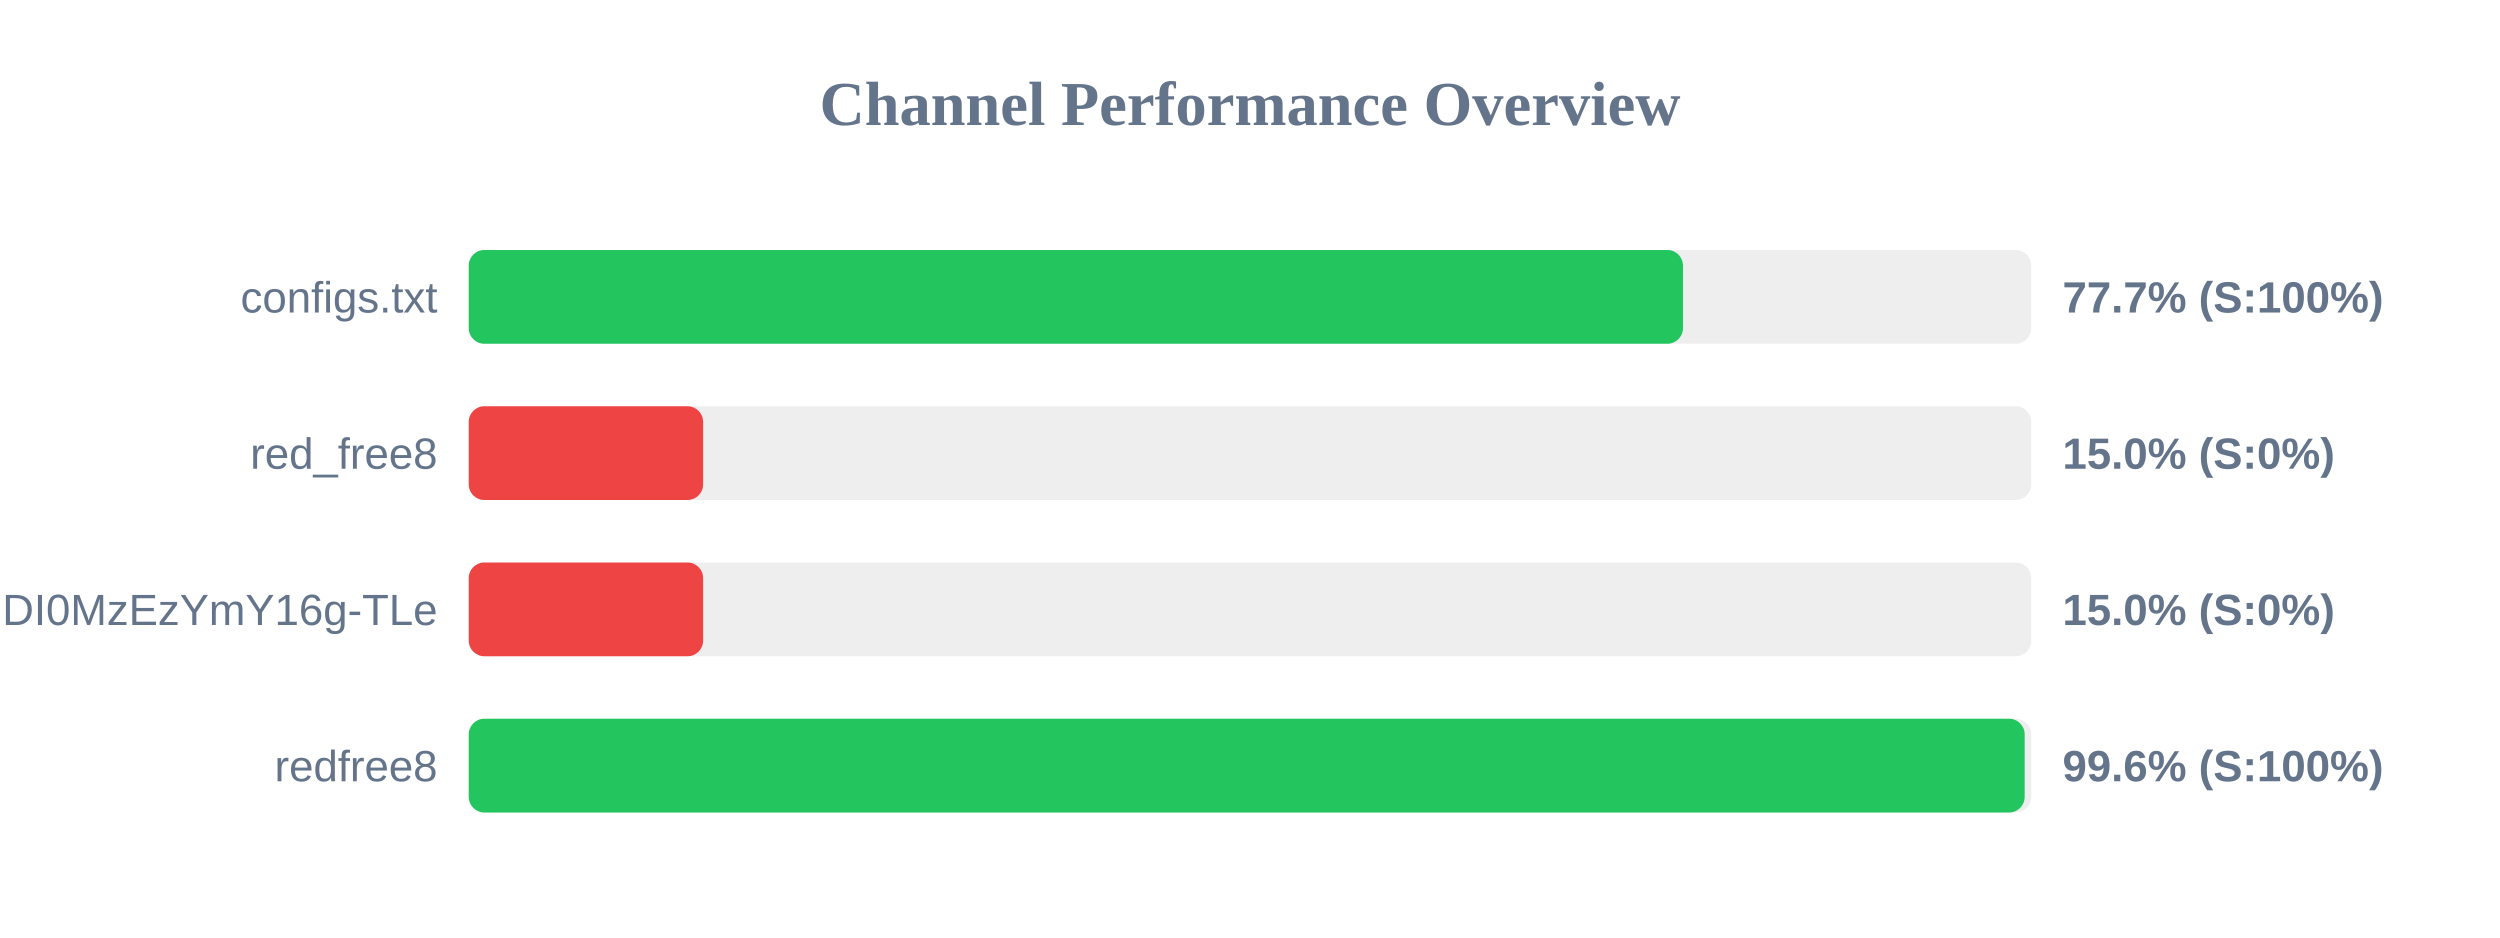
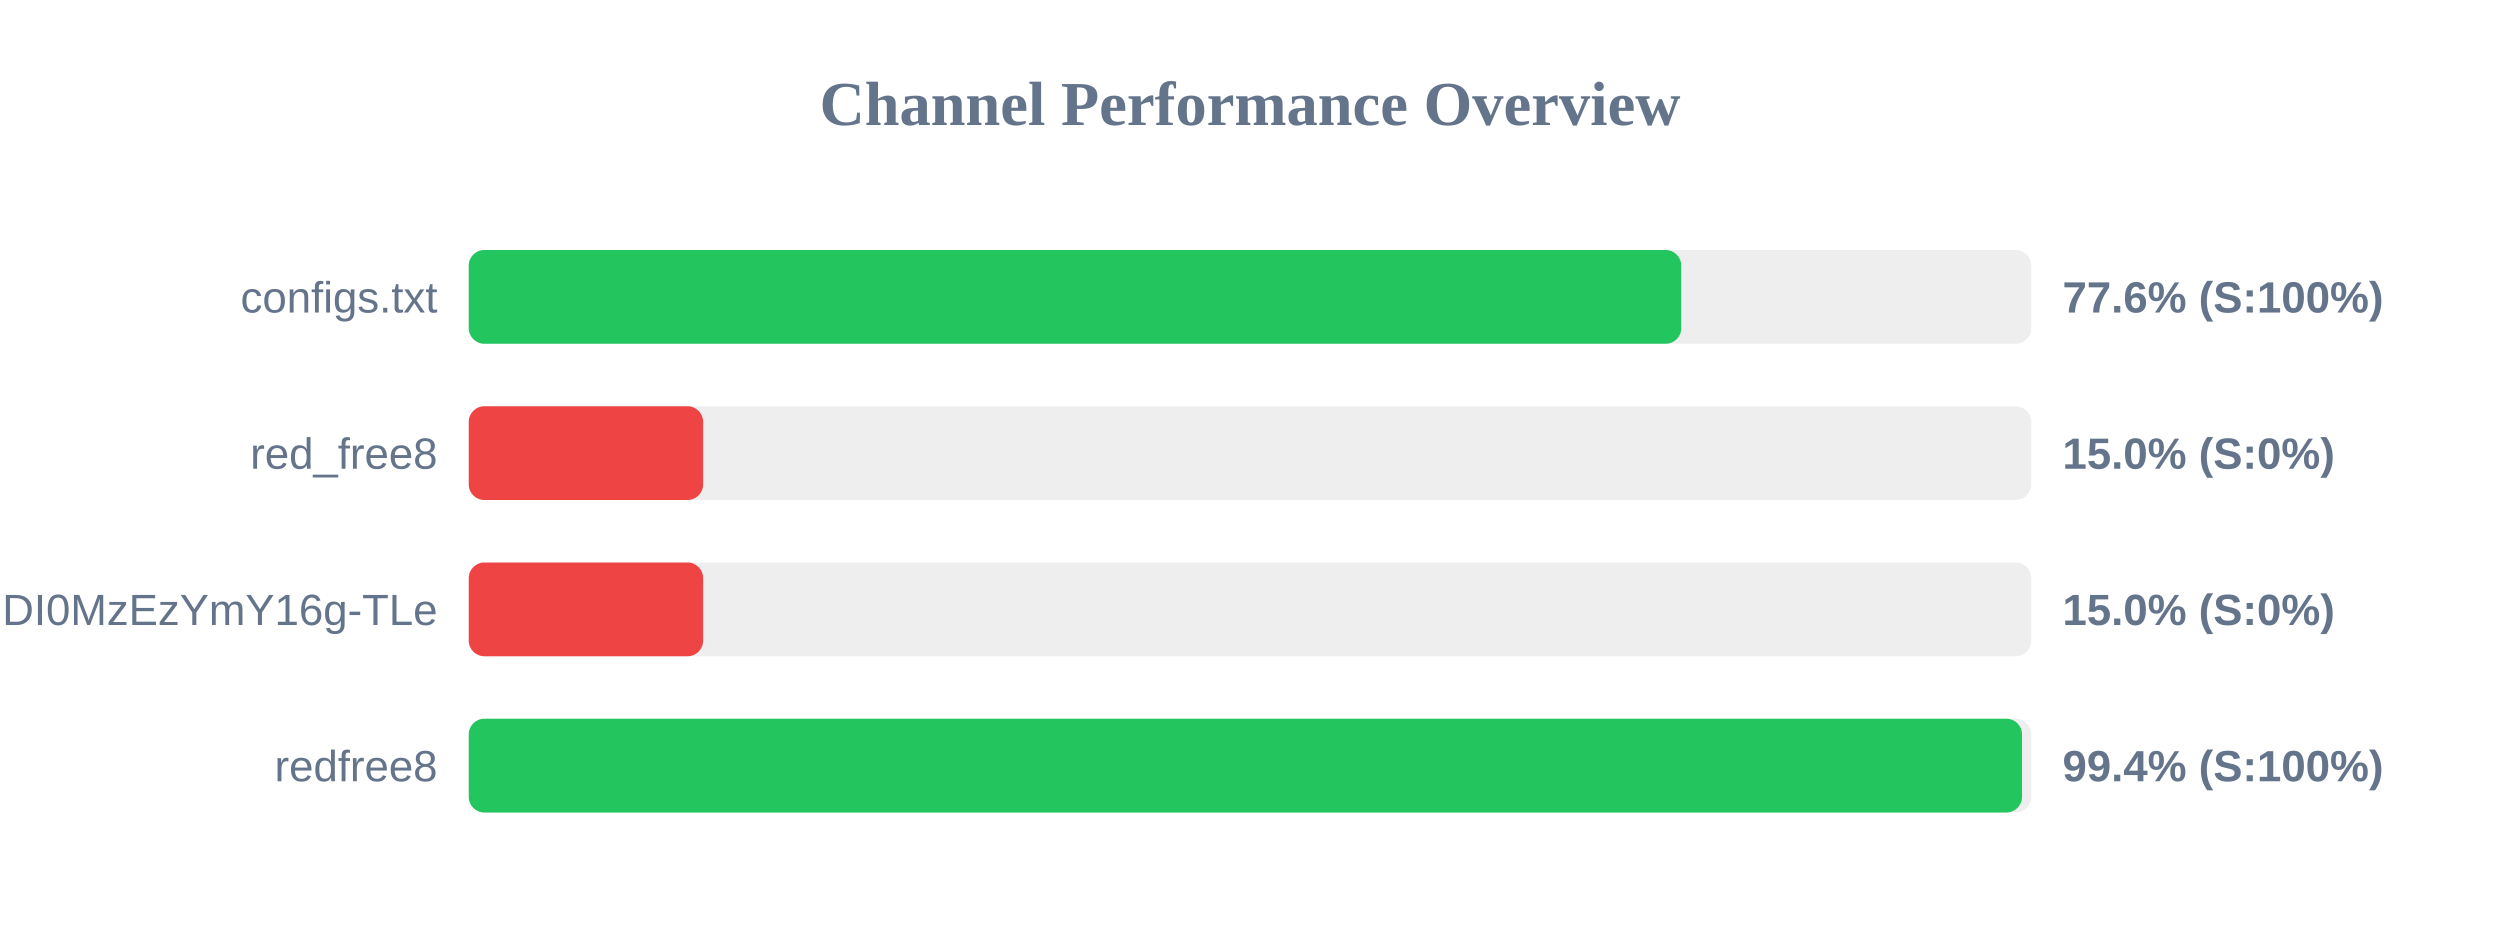
<svg xmlns="http://www.w3.org/2000/svg" width="800" height="300" version="1.1">
  <style>
        .row { font: 14px Arial; fill: #64748b; }
        .score { font: bold 14px Arial; fill: #64748b; }
    </style>
  <text x="400" y="40" text-anchor="middle" font-size="20px" font-weight="bold" fill="#64748b">Channel Performance Overview</text>
  <rect x="150" y="80" width="500" height="30" fill="#eee" rx="5" />
-   <rect x="150" y="80" width="388.55" height="30" fill="#22c55e" rx="5" />
+   <rect x="150" y="80" width="388.0" height="30" fill="#22c55e" rx="5" />
  <text x="140" y="100" text-anchor="end" class="row">configs.txt</text>
-   <text x="660" y="100" text-anchor="start" class="score">77.7% (S:100%)</text>
+   <text x="660" y="100" text-anchor="start" class="score">77.6% (S:100%)</text>
  <rect x="150" y="130" width="500" height="30" fill="#eee" rx="5" />
  <rect x="150" y="130" width="75.0" height="30" fill="#ef4444" rx="5" />
  <text x="140" y="150" text-anchor="end" class="row">red_free8</text>
  <text x="660" y="150" text-anchor="start" class="score">15.0% (S:0%)</text>
  <rect x="150" y="180" width="500" height="30" fill="#eee" rx="5" />
  <rect x="150" y="180" width="75.0" height="30" fill="#ef4444" rx="5" />
  <text x="140" y="200" text-anchor="end" class="row">NjEzODY1NDgyOCwxNzQ1NDI0MzEzYmY16g-TLe</text>
  <text x="660" y="200" text-anchor="start" class="score">15.0% (S:0%)</text>
  <rect x="150" y="230" width="500" height="30" fill="#eee" rx="5" />
-   <rect x="150" y="230" width="497.9" height="30" fill="#22c55e" rx="5" />
+   <rect x="150" y="230" width="497.05" height="30" fill="#22c55e" rx="5" />
  <text x="140" y="250" text-anchor="end" class="row">redfree8</text>
-   <text x="660" y="250" text-anchor="start" class="score">99.6% (S:100%)</text>
+   <text x="660" y="250" text-anchor="start" class="score">99.4% (S:100%)</text>
</svg>
